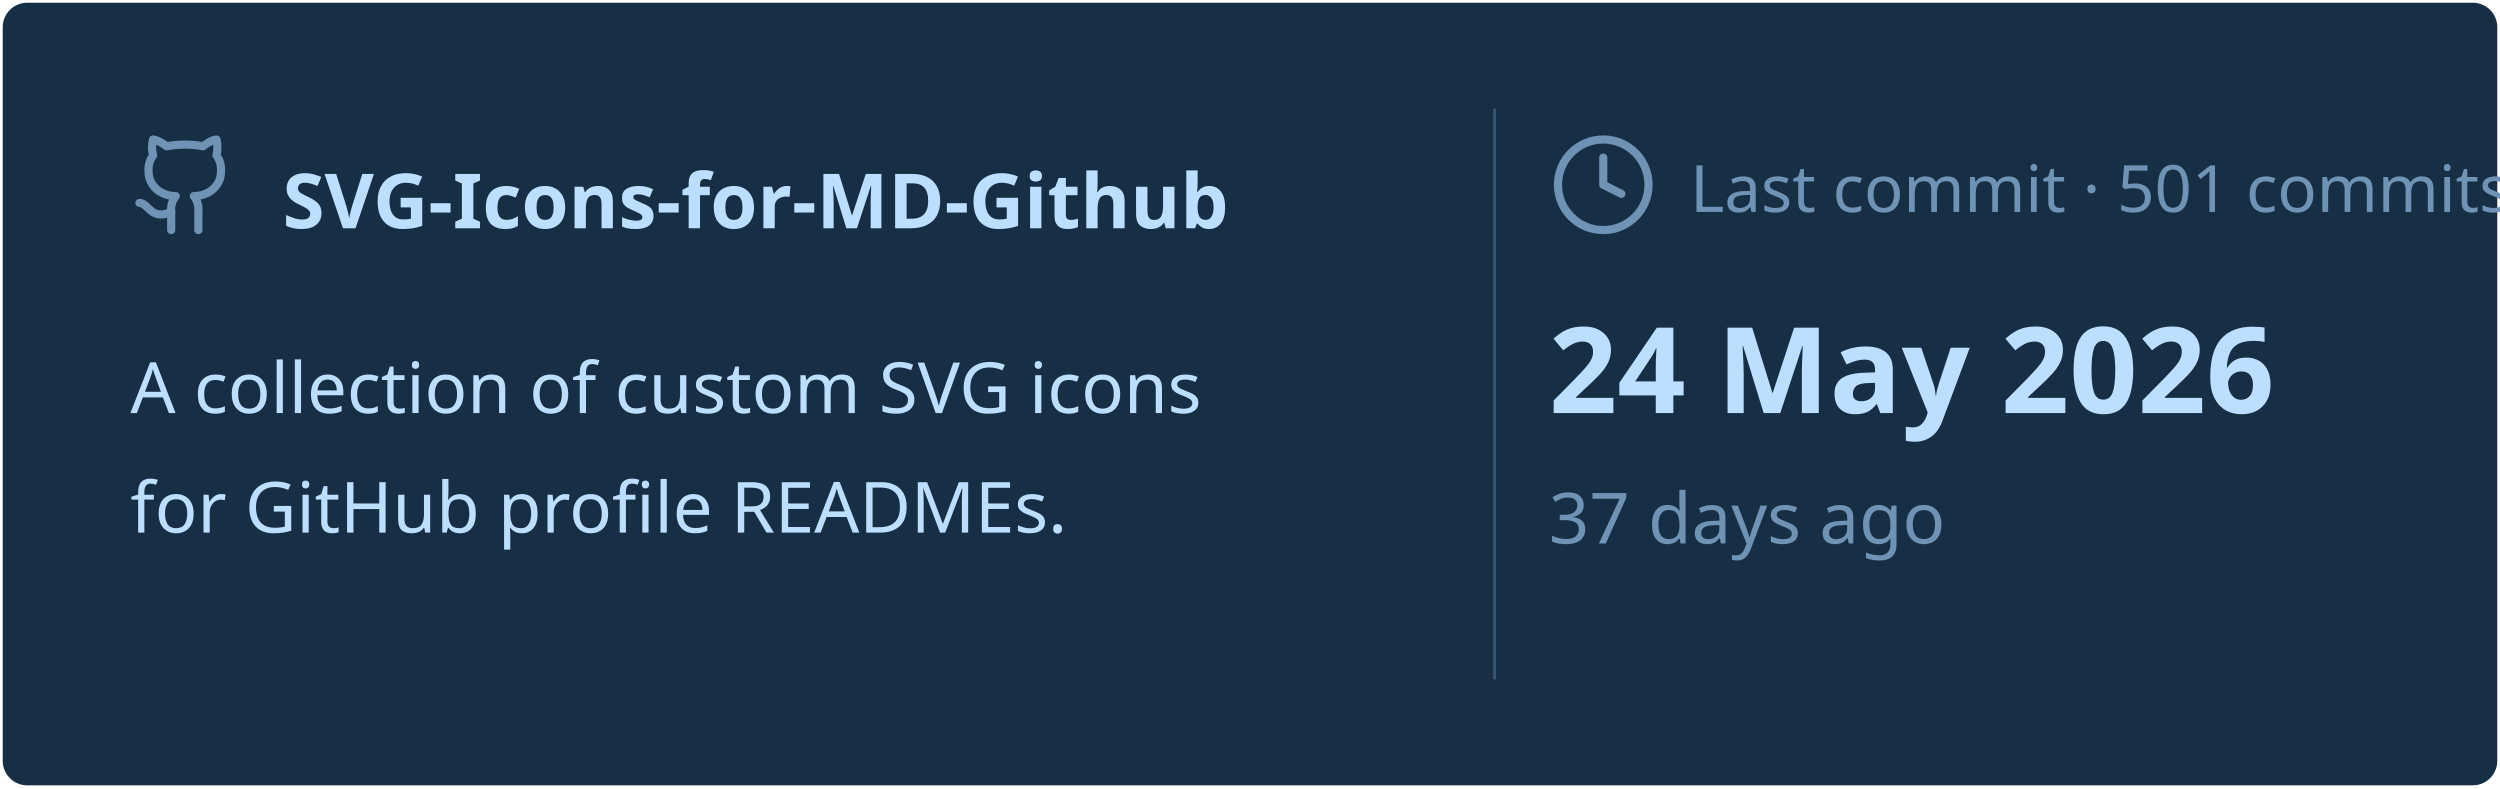
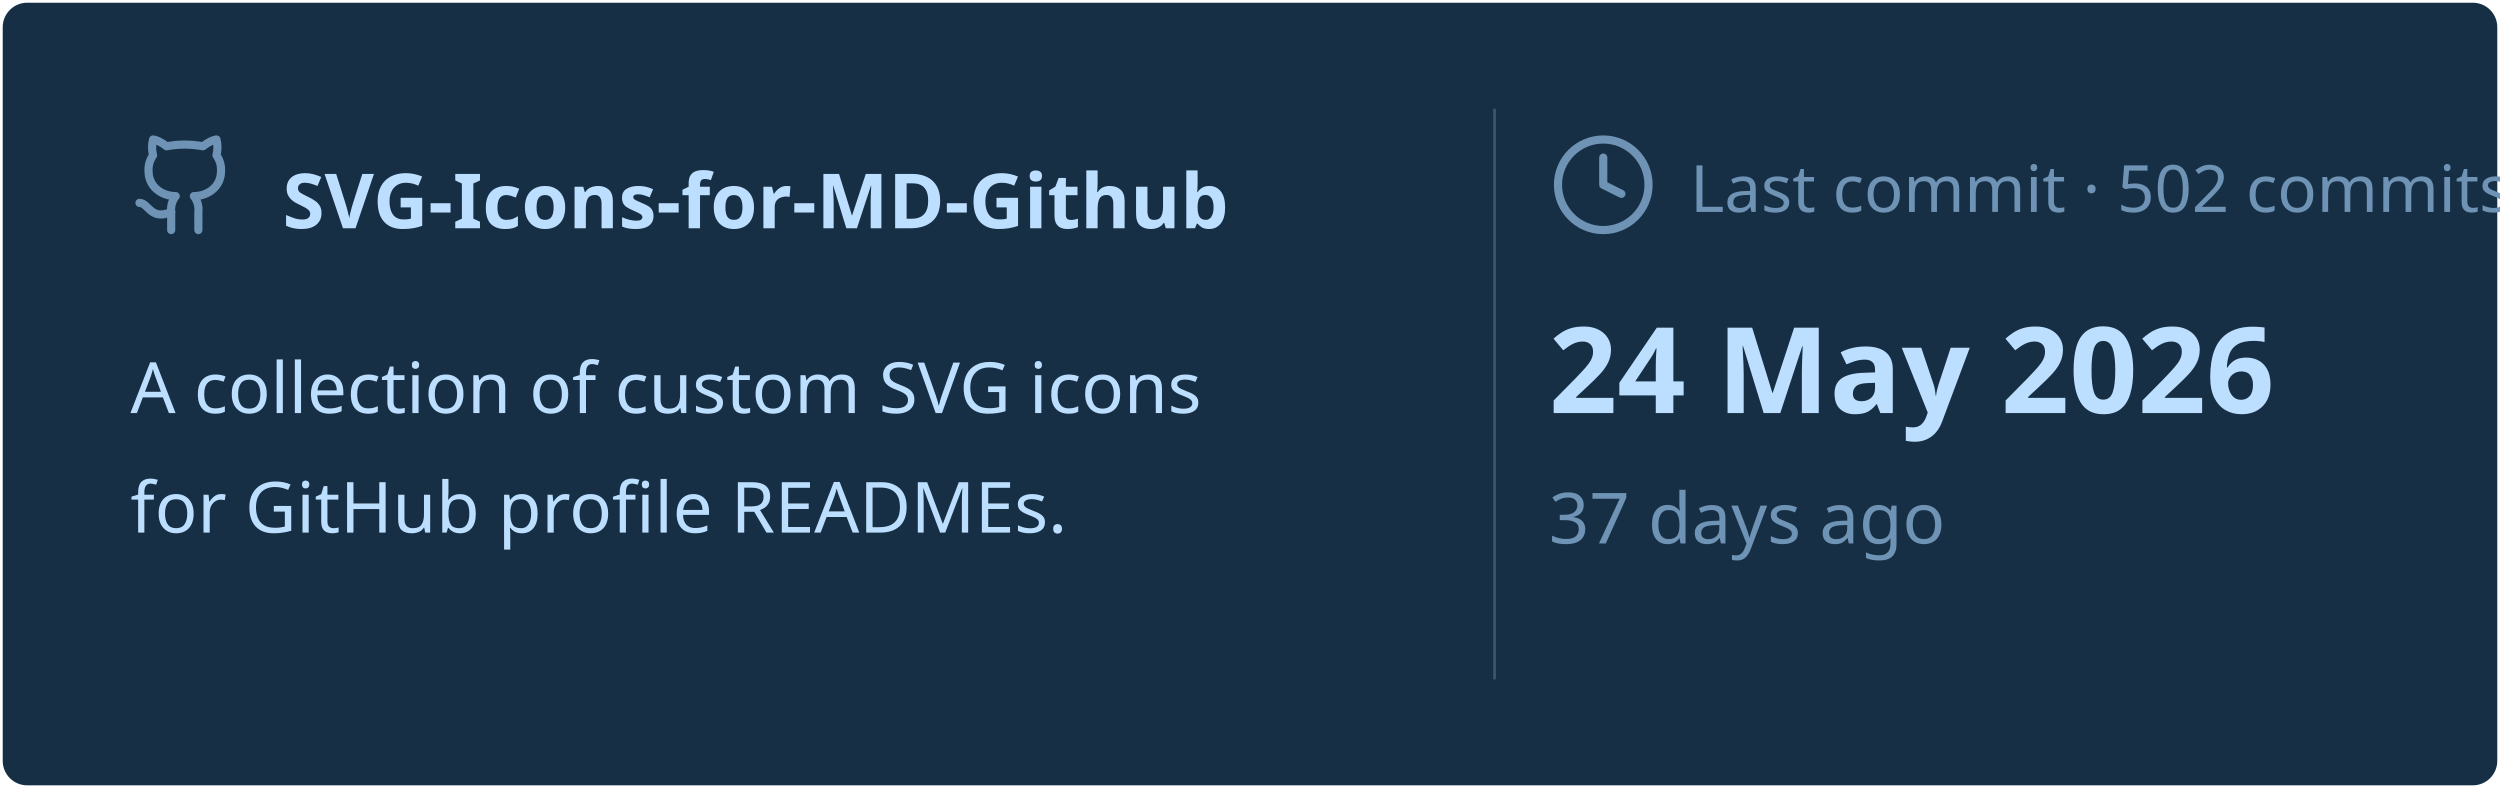
<svg xmlns="http://www.w3.org/2000/svg" viewBox="0 0 460 145" width="460px" height="145px">
  <rect stroke="#000000" stroke-opacity="0" fill="#172F45" rx="4.5" x="0.5" y="0.5" width="459" height="144" />
  <g transform="translate(24, 42)">
    <svg x="0" y="-18" width="20" height="20" viewBox="0 0 24 24" fill="none" stroke="#6E93B5" stroke-width="1.8" stroke-linecap="round" stroke-linejoin="round">
      <path d="M15 22v-4a4.8 4.8 0 0 0-1-3.5c3 0 6-2 6-5.5.08-1.25-.27-2.48-1-3.5.28-1.15.28-2.35 0-3.5 0 0-1 0-3 1.5-2.64-.5-5.36-.5-8 0C6 2 5 2 5 2c-.3 1.15-.3 2.35 0 3.5A5.403 5.403 0 0 0 4 9c0 3.5 3 5.5 6 5.5-.39.49-.68 1.05-.85 1.65-.17.6-.22 1.23-.15 1.85v4" />
      <path d="M9 18c-4.51 2-5-2-7-2" />
    </svg>
    <text x="28" y="0" font-family="&quot;Segoe UI&quot;, Ubuntu, sans-serif" font-size="14" font-weight="700" fill="#BDDFFF">SVG-Icons-for-MD-Github</text>
  </g>
  <text x="24" y="76" font-family="&quot;Segoe UI&quot;, Ubuntu, sans-serif" font-size="13" font-weight="400" fill="#BDDFFF">A collection of custom SVG icons</text>
  <text x="24" y="98" font-family="&quot;Segoe UI&quot;, Ubuntu, sans-serif" font-size="13" font-weight="400" fill="#BDDFFF">for GitHub profile READMEs.</text>
  <line x1="275" y1="20" x2="275" y2="125" stroke="#6E93B5" stroke-width="0.5" stroke-opacity="0.4" />
  <svg x="285" y="24" width="20" height="20" viewBox="0 0 24 24" fill="none" stroke="#6E93B5" stroke-width="1.8" stroke-linecap="round" stroke-linejoin="round">
    <circle cx="12" cy="12" r="10" />
    <polyline points="12 6 12 12 16 14" />
  </svg>
-   <text x="311" y="39" font-family="&quot;Segoe UI&quot;, Ubuntu, sans-serif" font-size="12" font-weight="400" fill="#6E93B5">Last commit · 501 commits</text>
+   <text x="311" y="39" font-family="&quot;Segoe UI&quot;, Ubuntu, sans-serif" font-size="12" font-weight="400" fill="#6E93B5">Last commit · 502 commits</text>
  <text x="285" y="76" font-family="&quot;Segoe UI&quot;, Ubuntu, sans-serif" font-size="22" font-weight="700" fill="#BDDFFF">24 May 2026</text>
  <text x="285" y="100" font-family="&quot;Segoe UI&quot;, Ubuntu, sans-serif" font-size="13" font-weight="400" fill="#6E93B5">37 days ago</text>
</svg>
